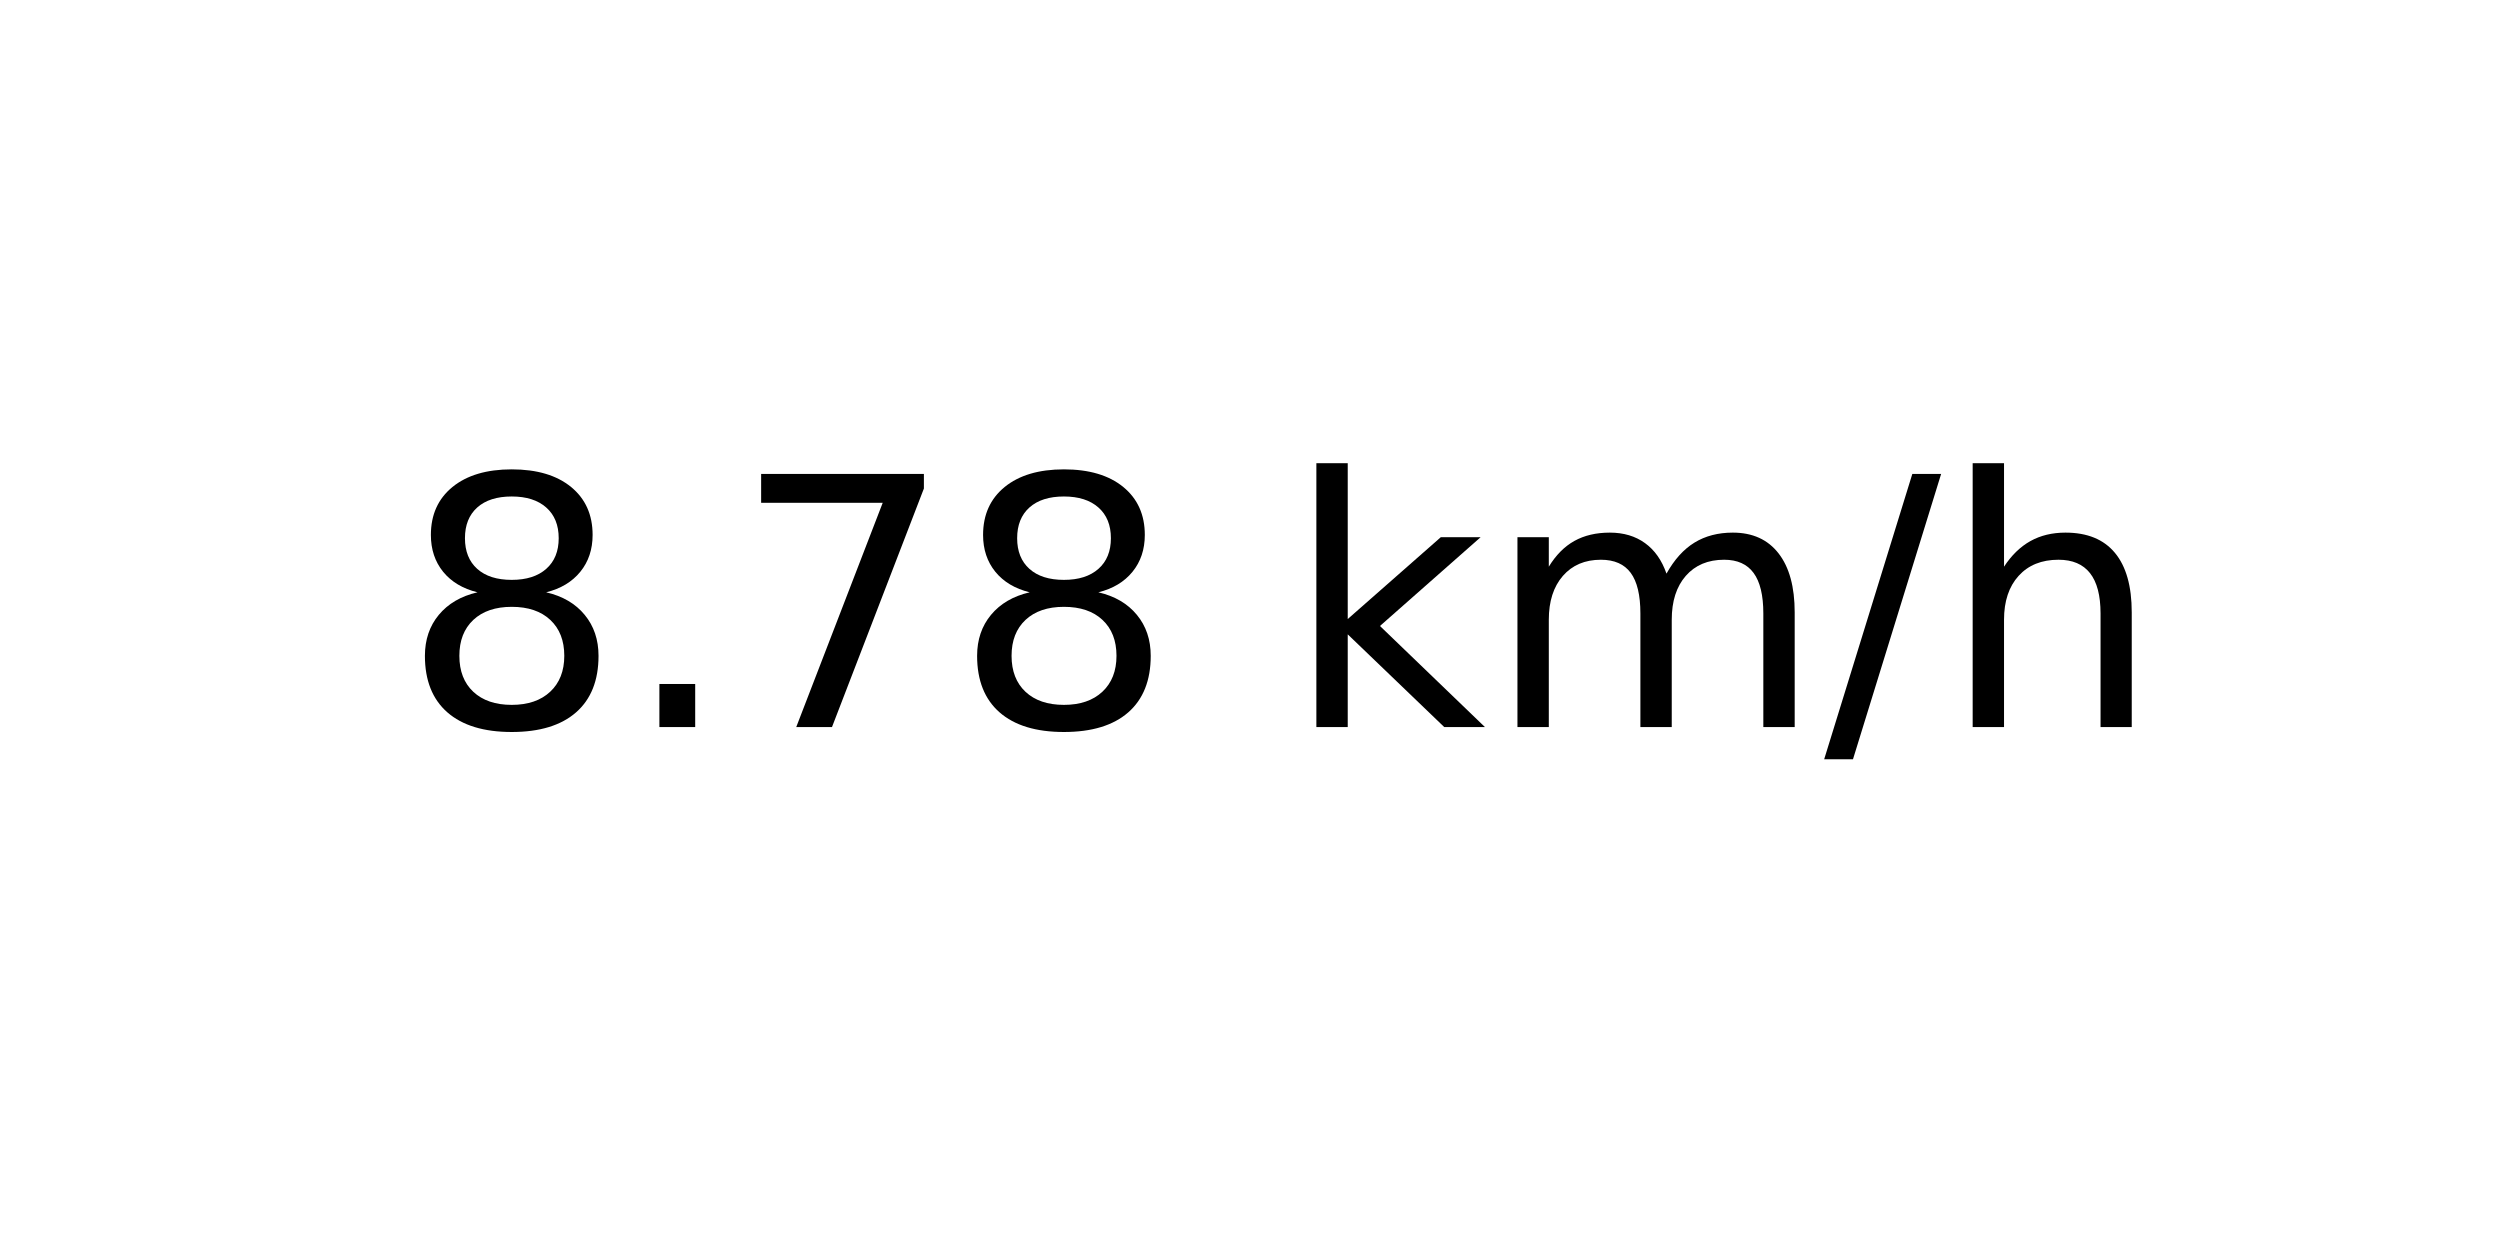
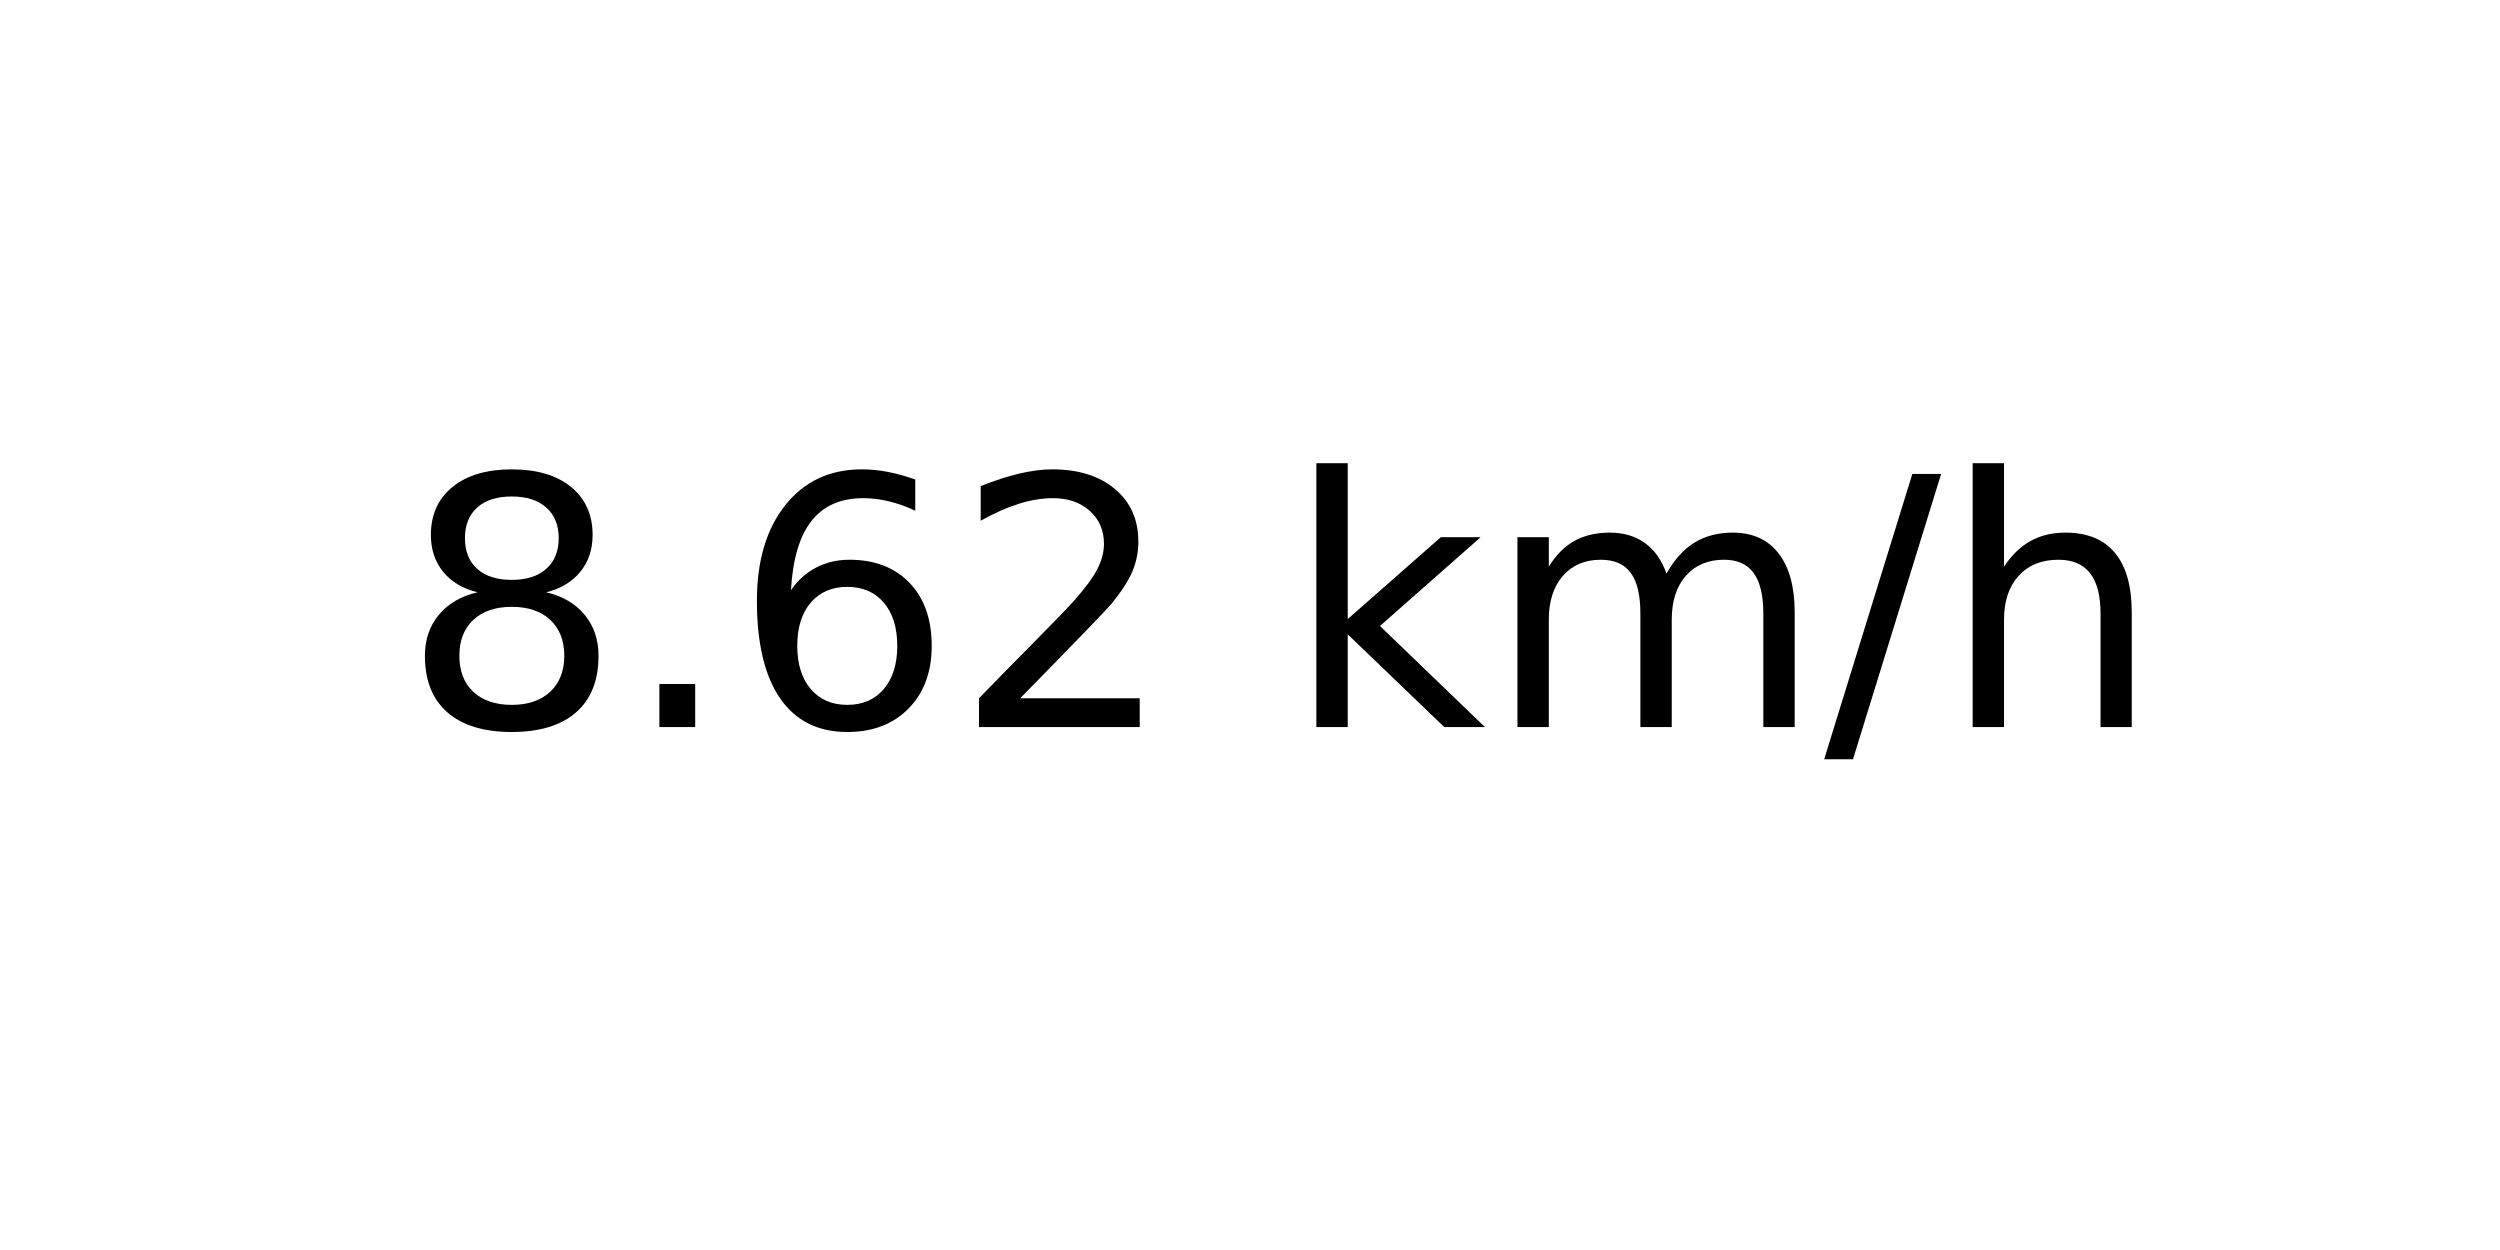
<svg xmlns="http://www.w3.org/2000/svg" xmlns:xlink="http://www.w3.org/1999/xlink" width="72pt" height="36pt" viewBox="0 0 72 36" version="1.1">
  <defs>
    <style type="text/css">*{stroke-linejoin: round; stroke-linecap: butt}</style>
  </defs>
  <g id="figure_1">
    <g id="axes_1">
      <g id="text_1">
        <g transform="translate(11.55937 20.93937) scale(0.1 -0.1)">
          <defs>
            <path id="DejaVuSans-38" d="M 2034 2216  Q 1584 2216 1326 1975  Q 1069 1734 1069 1313  Q 1069 891 1326 650  Q 1584 409 2034 409  Q 2484 409 2743 651  Q 3003 894 3003 1313  Q 3003 1734 2745 1975  Q 2488 2216 2034 2216  z M 1403 2484  Q 997 2584 770 2862  Q 544 3141 544 3541  Q 544 4100 942 4425  Q 1341 4750 2034 4750  Q 2731 4750 3128 4425  Q 3525 4100 3525 3541  Q 3525 3141 3298 2862  Q 3072 2584 2669 2484  Q 3125 2378 3379 2068  Q 3634 1759 3634 1313  Q 3634 634 3220 271  Q 2806 -91 2034 -91  Q 1263 -91 848 271  Q 434 634 434 1313  Q 434 1759 690 2068  Q 947 2378 1403 2484  z M 1172 3481  Q 1172 3119 1398 2916  Q 1625 2713 2034 2713  Q 2441 2713 2670 2916  Q 2900 3119 2900 3481  Q 2900 3844 2670 4047  Q 2441 4250 2034 4250  Q 1625 4250 1398 4047  Q 1172 3844 1172 3481  z " transform="scale(0.015625)" />
            <path id="DejaVuSans-2e" d="M 684 794  L 1344 794  L 1344 0  L 684 0  L 684 794  z " transform="scale(0.015625)" />
-             <path id="DejaVuSans-37" d="M 525 4666  L 3525 4666  L 3525 4397  L 1831 0  L 1172 0  L 2766 4134  L 525 4134  L 525 4666  z " transform="scale(0.015625)" />
+             <path id="DejaVuSans-36" d="M 2113 2584  Q 1688 2584 1439 2293  Q 1191 2003 1191 1497  Q 1191 994 1439 701  Q 1688 409 2113 409  Q 2538 409 2786 701  Q 3034 994 3034 1497  Q 3034 2003 2786 2293  Q 2538 2584 2113 2584  z M 3366 4563  L 3366 3988  Q 3128 4100 2886 4159  Q 2644 4219 2406 4219  Q 1781 4219 1451 3797  Q 1122 3375 1075 2522  Q 1259 2794 1537 2939  Q 1816 3084 2150 3084  Q 2853 3084 3261 2657  Q 3669 2231 3669 1497  Q 3669 778 3244 343  Q 2819 -91 2113 -91  Q 1303 -91 875 529  Q 447 1150 447 2328  Q 447 3434 972 4092  Q 1497 4750 2381 4750  Q 2619 4750 2861 4703  Q 3103 4656 3366 4563  z " transform="scale(0.015625)" />
+             <path id="DejaVuSans-32" d="M 1228 531  L 3431 531  L 3431 0  L 469 0  L 469 531  Q 828 903 1448 1529  Q 2069 2156 2228 2338  Q 2531 2678 2651 2914  Q 2772 3150 2772 3378  Q 2772 3750 2511 3984  Q 2250 4219 1831 4219  Q 1534 4219 1204 4116  Q 875 4013 500 3803  L 500 4441  Q 881 4594 1212 4672  Q 1544 4750 1819 4750  Q 2544 4750 2975 4387  Q 3406 4025 3406 3419  Q 3406 3131 3298 2873  Q 3191 2616 2906 2266  Q 2828 2175 2409 1742  Q 1991 1309 1228 531  z " transform="scale(0.015625)" />
            <path id="DejaVuSans-20" transform="scale(0.015625)" />
            <path id="DejaVuSans-6b" d="M 581 4863  L 1159 4863  L 1159 1991  L 2875 3500  L 3609 3500  L 1753 1863  L 3688 0  L 2938 0  L 1159 1709  L 1159 0  L 581 0  L 581 4863  z " transform="scale(0.015625)" />
            <path id="DejaVuSans-6d" d="M 3328 2828  Q 3544 3216 3844 3400  Q 4144 3584 4550 3584  Q 5097 3584 5394 3201  Q 5691 2819 5691 2113  L 5691 0  L 5113 0  L 5113 2094  Q 5113 2597 4934 2840  Q 4756 3084 4391 3084  Q 3944 3084 3684 2787  Q 3425 2491 3425 1978  L 3425 0  L 2847 0  L 2847 2094  Q 2847 2600 2669 2842  Q 2491 3084 2119 3084  Q 1678 3084 1418 2786  Q 1159 2488 1159 1978  L 1159 0  L 581 0  L 581 3500  L 1159 3500  L 1159 2956  Q 1356 3278 1631 3431  Q 1906 3584 2284 3584  Q 2666 3584 2933 3390  Q 3200 3197 3328 2828  z " transform="scale(0.015625)" />
            <path id="DejaVuSans-2f" d="M 1625 4666  L 2156 4666  L 531 -594  L 0 -594  L 1625 4666  z " transform="scale(0.015625)" />
            <path id="DejaVuSans-68" d="M 3513 2113  L 3513 0  L 2938 0  L 2938 2094  Q 2938 2591 2744 2837  Q 2550 3084 2163 3084  Q 1697 3084 1428 2787  Q 1159 2491 1159 1978  L 1159 0  L 581 0  L 581 4863  L 1159 4863  L 1159 2956  Q 1366 3272 1645 3428  Q 1925 3584 2291 3584  Q 2894 3584 3203 3211  Q 3513 2838 3513 2113  z " transform="scale(0.015625)" />
          </defs>
          <use xlink:href="#DejaVuSans-38" />
          <use xlink:href="#DejaVuSans-2e" x="63.623" />
-           <use xlink:href="#DejaVuSans-37" x="95.41" />
-           <use xlink:href="#DejaVuSans-38" x="159.033" />
+           <use xlink:href="#DejaVuSans-36" x="95.41" />
+           <use xlink:href="#DejaVuSans-32" x="159.033" />
          <use xlink:href="#DejaVuSans-20" x="222.656" />
          <use xlink:href="#DejaVuSans-6b" x="254.443" />
          <use xlink:href="#DejaVuSans-6d" x="312.354" />
          <use xlink:href="#DejaVuSans-2f" x="409.766" />
          <use xlink:href="#DejaVuSans-68" x="443.457" />
        </g>
      </g>
    </g>
  </g>
</svg>
